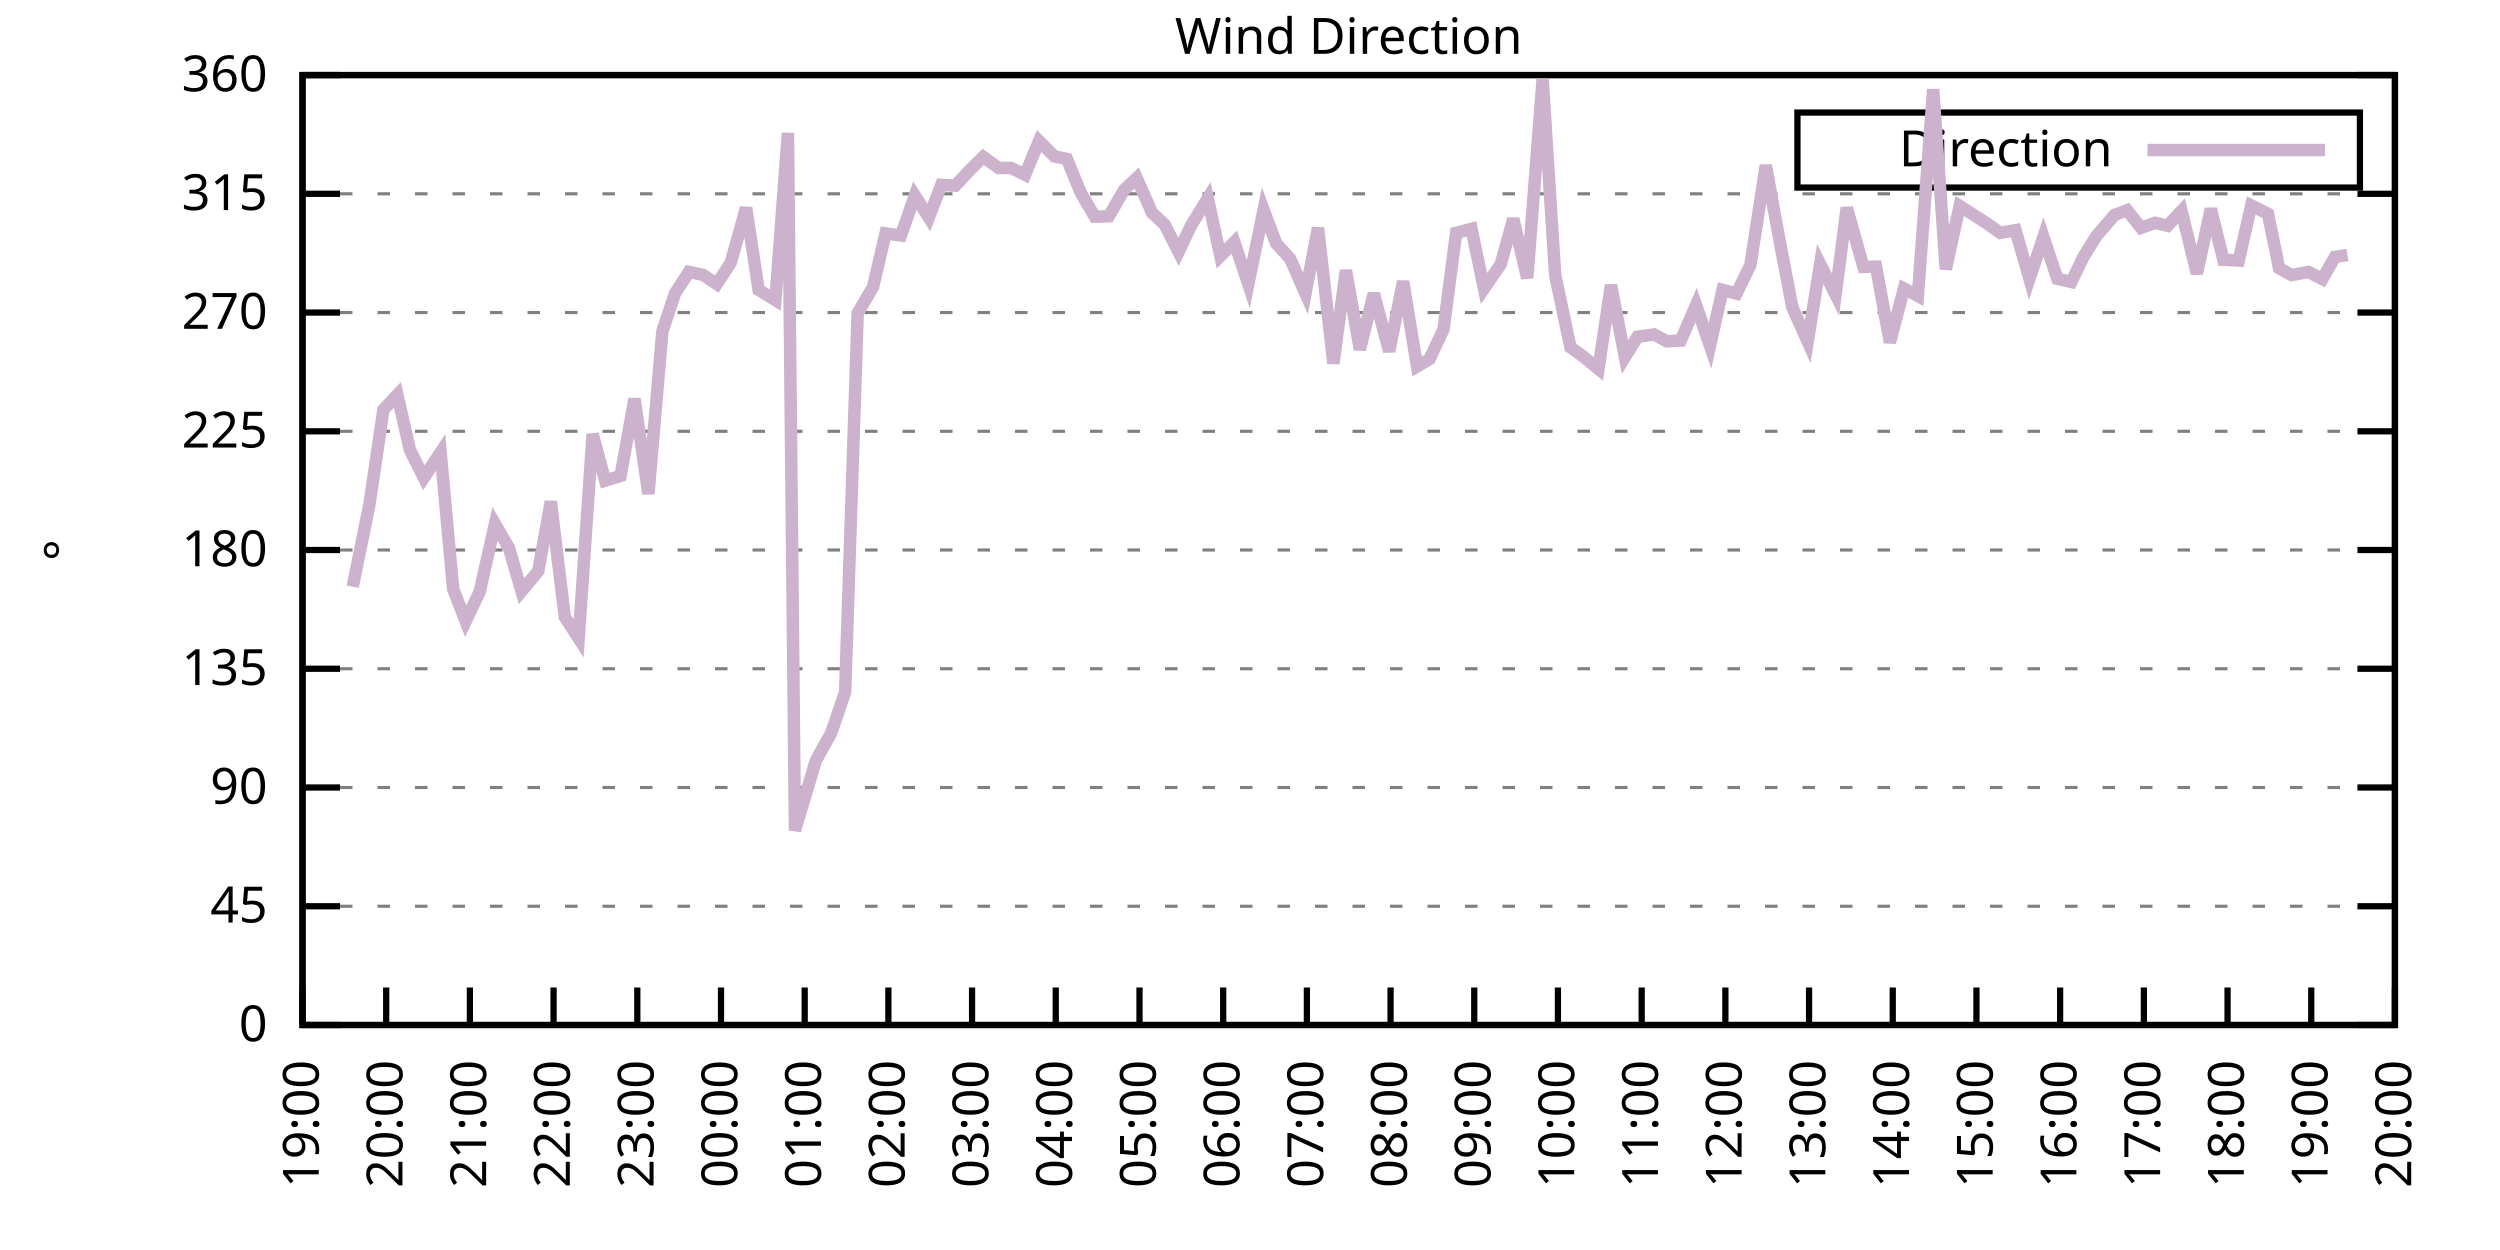
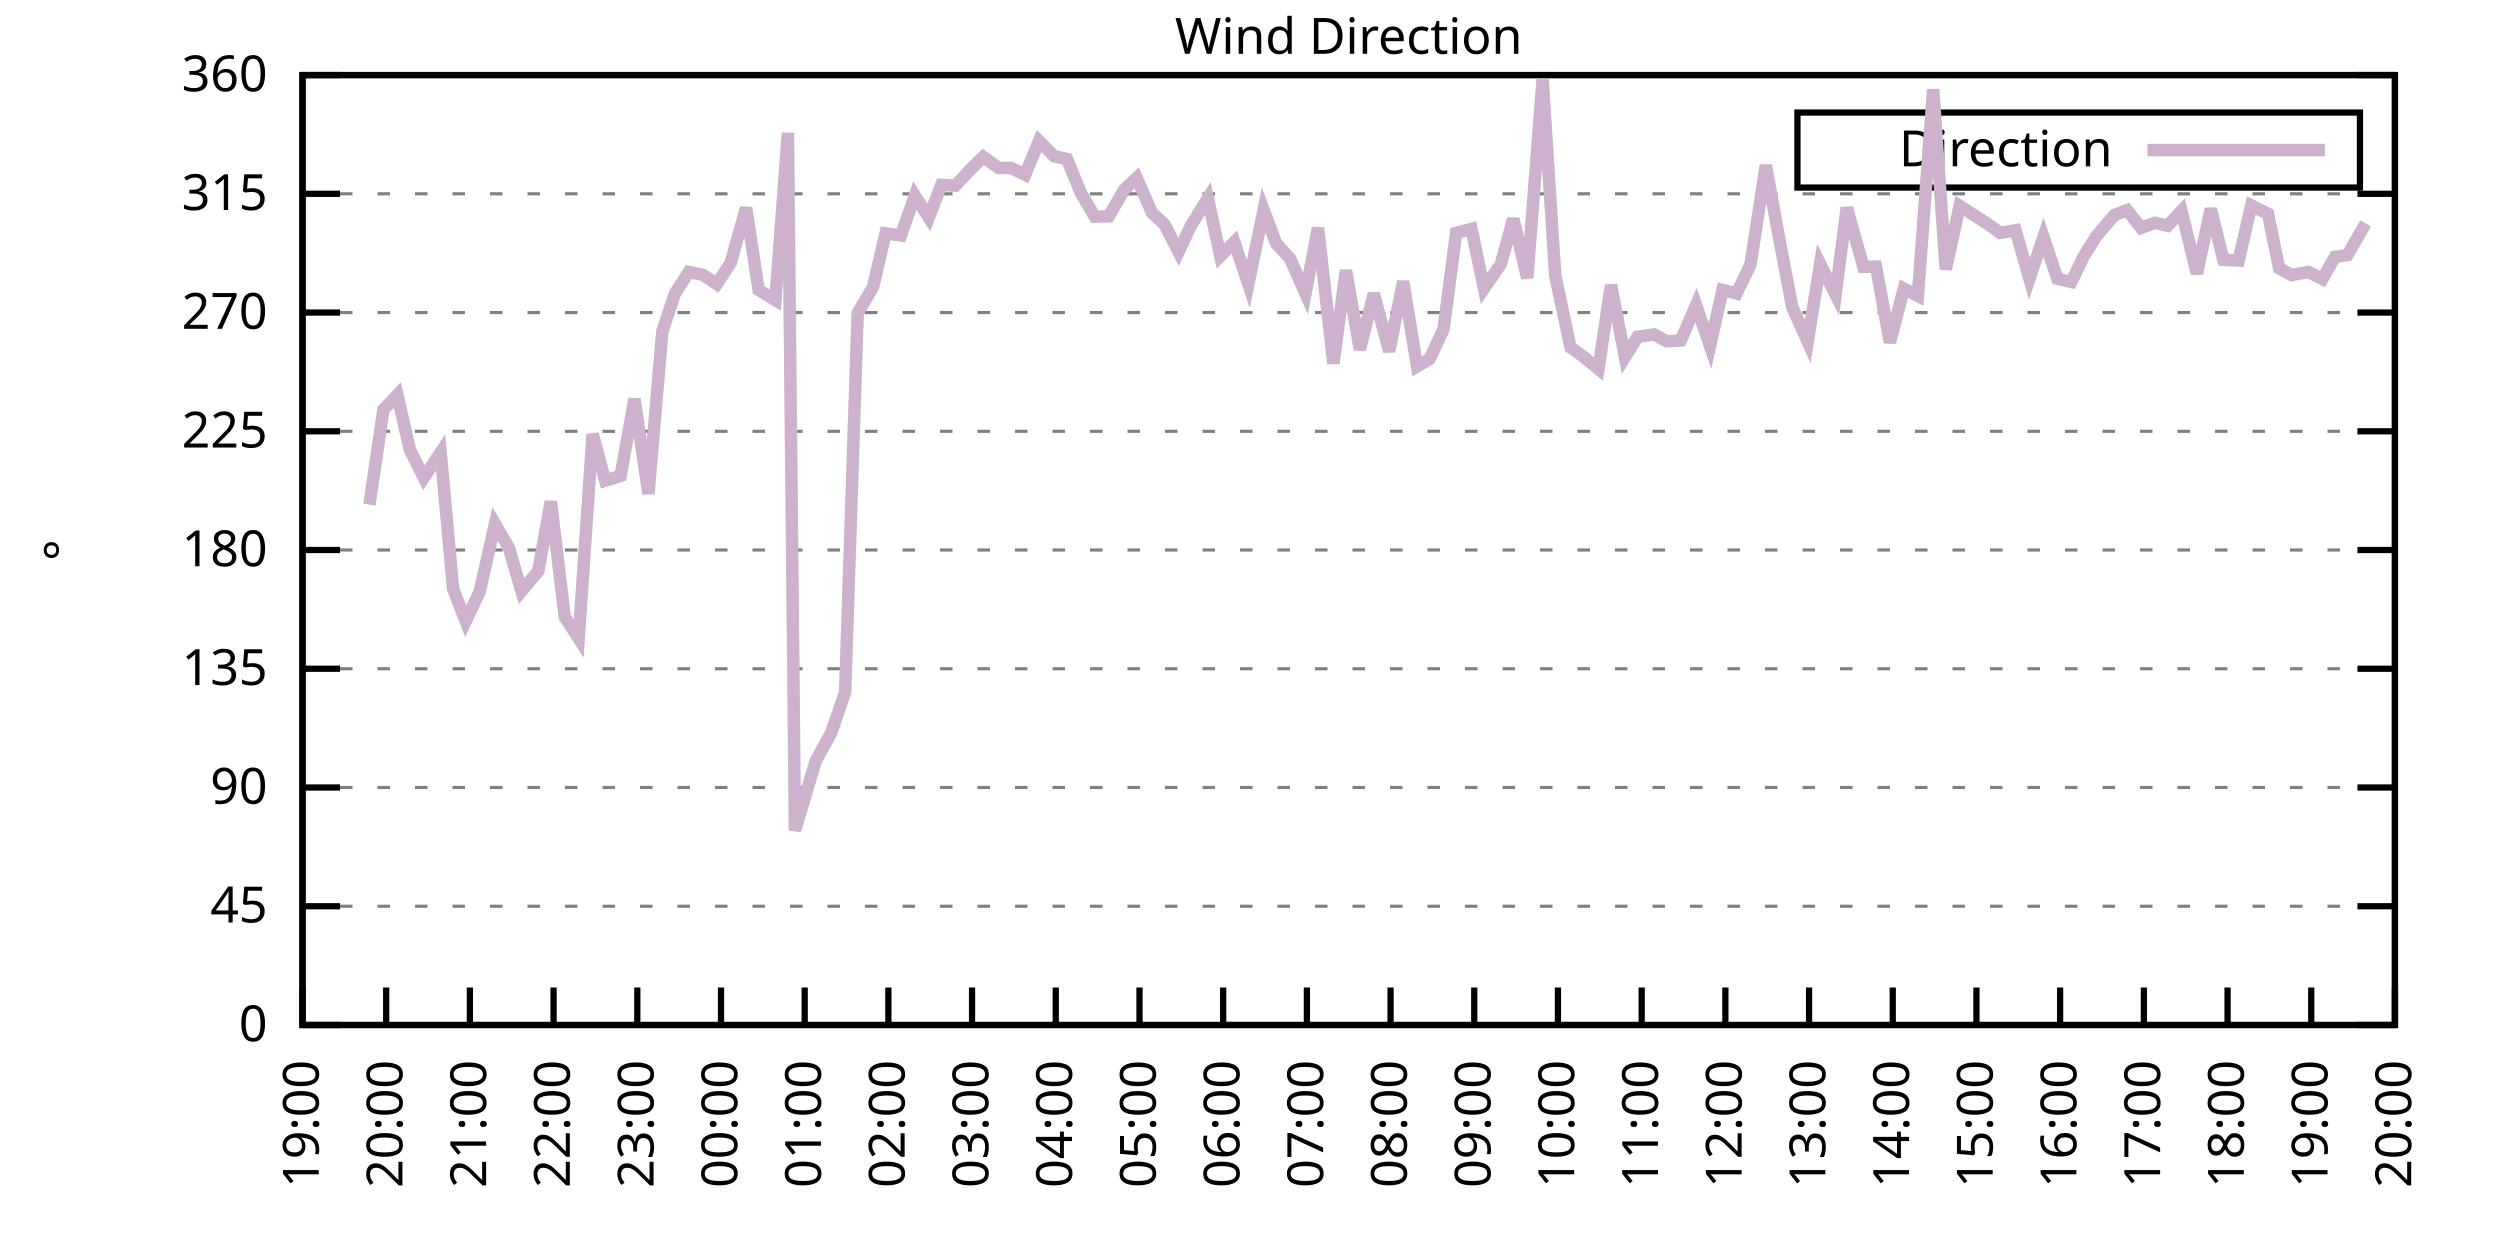
<svg xmlns="http://www.w3.org/2000/svg" xmlns:xlink="http://www.w3.org/1999/xlink" width="400" height="200" viewBox="0 0 400 200">
  <g id="gnuplot_canvas">
    <rect x="0" y="0" width="400" height="200" fill="none" />
    <defs>
      <circle id="gpDot" r="0.5" stroke-width="0.5" stroke="currentColor" />
      <path id="gpPt0" stroke-width="0.333" stroke="currentColor" d="M-1,0 h2 M0,-1 v2" />
      <path id="gpPt1" stroke-width="0.333" stroke="currentColor" d="M-1,-1 L1,1 M1,-1 L-1,1" />
      <path id="gpPt2" stroke-width="0.333" stroke="currentColor" d="M-1,0 L1,0 M0,-1 L0,1 M-1,-1 L1,1 M-1,1 L1,-1" />
      <rect id="gpPt3" stroke-width="0.333" stroke="currentColor" x="-1" y="-1" width="2" height="2" />
      <rect id="gpPt4" stroke-width="0.333" stroke="currentColor" fill="currentColor" x="-1" y="-1" width="2" height="2" />
      <circle id="gpPt5" stroke-width="0.333" stroke="currentColor" cx="0" cy="0" r="1" />
      <use xlink:href="#gpPt5" id="gpPt6" fill="currentColor" stroke="none" />
      <path id="gpPt7" stroke-width="0.333" stroke="currentColor" d="M0,-1.33 L-1.33,0.67 L1.33,0.67 z" />
      <use xlink:href="#gpPt7" id="gpPt8" fill="currentColor" stroke="none" />
      <use xlink:href="#gpPt7" id="gpPt9" stroke="currentColor" transform="rotate(180)" />
      <use xlink:href="#gpPt9" id="gpPt10" fill="currentColor" stroke="none" />
      <use xlink:href="#gpPt3" id="gpPt11" stroke="currentColor" transform="rotate(45)" />
      <use xlink:href="#gpPt11" id="gpPt12" fill="currentColor" stroke="none" />
      <path id="gpPt13" stroke-width="0.333" stroke="currentColor" d="M0,1.330 L1.265,0.411 L0.782,-1.067 L-0.782,-1.076 L-1.265,0.411 z" />
      <use xlink:href="#gpPt13" id="gpPt14" fill="currentColor" stroke="none" />
      <filter id="textbox" filterUnits="objectBoundingBox" x="0" y="0" height="1" width="1">
        <feFlood flood-color="white" flood-opacity="1" result="bgnd" />
        <feComposite in="SourceGraphic" in2="bgnd" operator="atop" />
      </filter>
      <filter id="greybox" filterUnits="objectBoundingBox" x="0" y="0" height="1" width="1">
        <feFlood flood-color="lightgrey" flood-opacity="1" result="grey" />
        <feComposite in="SourceGraphic" in2="grey" operator="atop" />
      </filter>
    </defs>
    <g fill="none" color="white" stroke="currentColor" stroke-width="1.00" stroke-linecap="butt" stroke-linejoin="miter">
</g>
    <g fill="none" color="black" stroke="currentColor" stroke-width="1.00" stroke-linecap="butt" stroke-linejoin="miter">
      <g stroke="none" shape-rendering="crispEdges">
        <polygon fill="rgb(255, 255, 255)" points="48.40,164.00 383.18,164.00 383.18,12.02 48.40,12.02 " />
      </g>
    </g>
    <g fill="none" color="black" stroke="currentColor" stroke-width="1.00" stroke-linecap="butt" stroke-linejoin="miter">
</g>
    <g fill="none" color="black" stroke="black" stroke-width="0.50" stroke-linecap="butt" stroke-linejoin="miter">
</g>
    <g fill="none" color="gray" stroke="currentColor" stroke-width="0.50" stroke-linecap="butt" stroke-linejoin="miter">
      <path stroke="gray" stroke-dasharray="2,4" class="gridline" d="M48.40,164.00 L383.19,164.00  " />
    </g>
    <g fill="none" color="gray" stroke="gray" stroke-width="1.00" stroke-linecap="butt" stroke-linejoin="miter">
</g>
    <g fill="none" color="black" stroke="currentColor" stroke-width="1.00" stroke-linecap="butt" stroke-linejoin="miter">
      <path stroke="black" d="M48.40,164.00 L54.40,164.00 M383.19,164.00 L377.19,164.00  " />
      <g transform="translate(42.80,166.60)" stroke="none" fill="black" font-family="Sans" font-size="8.00" text-anchor="end">
        <text>
          <tspan font-family="Sans"> 0</tspan>
        </text>
      </g>
    </g>
    <g fill="none" color="black" stroke="currentColor" stroke-width="1.00" stroke-linecap="butt" stroke-linejoin="miter">
</g>
    <g fill="none" color="black" stroke="black" stroke-width="0.50" stroke-linecap="butt" stroke-linejoin="miter">
</g>
    <g fill="none" color="gray" stroke="currentColor" stroke-width="0.50" stroke-linecap="butt" stroke-linejoin="miter">
      <path stroke="gray" stroke-dasharray="2,4" class="gridline" d="M48.40,145.00 L383.19,145.00  " />
    </g>
    <g fill="none" color="gray" stroke="gray" stroke-width="1.00" stroke-linecap="butt" stroke-linejoin="miter">
</g>
    <g fill="none" color="black" stroke="currentColor" stroke-width="1.00" stroke-linecap="butt" stroke-linejoin="miter">
      <path stroke="black" d="M48.40,145.00 L54.40,145.00 M383.19,145.00 L377.19,145.00  " />
      <g transform="translate(42.80,147.60)" stroke="none" fill="black" font-family="Sans" font-size="8.00" text-anchor="end">
        <text>
          <tspan font-family="Sans"> 45</tspan>
        </text>
      </g>
    </g>
    <g fill="none" color="black" stroke="currentColor" stroke-width="1.00" stroke-linecap="butt" stroke-linejoin="miter">
</g>
    <g fill="none" color="black" stroke="black" stroke-width="0.50" stroke-linecap="butt" stroke-linejoin="miter">
</g>
    <g fill="none" color="gray" stroke="currentColor" stroke-width="0.50" stroke-linecap="butt" stroke-linejoin="miter">
      <path stroke="gray" stroke-dasharray="2,4" class="gridline" d="M48.40,126.00 L383.19,126.00  " />
    </g>
    <g fill="none" color="gray" stroke="gray" stroke-width="1.00" stroke-linecap="butt" stroke-linejoin="miter">
</g>
    <g fill="none" color="black" stroke="currentColor" stroke-width="1.00" stroke-linecap="butt" stroke-linejoin="miter">
      <path stroke="black" d="M48.40,126.00 L54.40,126.00 M383.19,126.00 L377.19,126.00  " />
      <g transform="translate(42.80,128.60)" stroke="none" fill="black" font-family="Sans" font-size="8.00" text-anchor="end">
        <text>
          <tspan font-family="Sans"> 90</tspan>
        </text>
      </g>
    </g>
    <g fill="none" color="black" stroke="currentColor" stroke-width="1.00" stroke-linecap="butt" stroke-linejoin="miter">
</g>
    <g fill="none" color="black" stroke="black" stroke-width="0.50" stroke-linecap="butt" stroke-linejoin="miter">
</g>
    <g fill="none" color="gray" stroke="currentColor" stroke-width="0.50" stroke-linecap="butt" stroke-linejoin="miter">
      <path stroke="gray" stroke-dasharray="2,4" class="gridline" d="M48.40,107.00 L383.19,107.00  " />
    </g>
    <g fill="none" color="gray" stroke="gray" stroke-width="1.00" stroke-linecap="butt" stroke-linejoin="miter">
</g>
    <g fill="none" color="black" stroke="currentColor" stroke-width="1.00" stroke-linecap="butt" stroke-linejoin="miter">
      <path stroke="black" d="M48.40,107.00 L54.40,107.00 M383.19,107.00 L377.19,107.00  " />
      <g transform="translate(42.80,109.60)" stroke="none" fill="black" font-family="Sans" font-size="8.00" text-anchor="end">
        <text>
          <tspan font-family="Sans"> 135</tspan>
        </text>
      </g>
    </g>
    <g fill="none" color="black" stroke="currentColor" stroke-width="1.00" stroke-linecap="butt" stroke-linejoin="miter">
</g>
    <g fill="none" color="black" stroke="black" stroke-width="0.50" stroke-linecap="butt" stroke-linejoin="miter">
</g>
    <g fill="none" color="gray" stroke="currentColor" stroke-width="0.50" stroke-linecap="butt" stroke-linejoin="miter">
      <path stroke="gray" stroke-dasharray="2,4" class="gridline" d="M48.40,88.00 L383.19,88.00  " />
    </g>
    <g fill="none" color="gray" stroke="gray" stroke-width="1.00" stroke-linecap="butt" stroke-linejoin="miter">
</g>
    <g fill="none" color="black" stroke="currentColor" stroke-width="1.00" stroke-linecap="butt" stroke-linejoin="miter">
      <path stroke="black" d="M48.40,88.00 L54.40,88.00 M383.19,88.00 L377.19,88.00  " />
      <g transform="translate(42.80,90.60)" stroke="none" fill="black" font-family="Sans" font-size="8.00" text-anchor="end">
        <text>
          <tspan font-family="Sans"> 180</tspan>
        </text>
      </g>
    </g>
    <g fill="none" color="black" stroke="currentColor" stroke-width="1.00" stroke-linecap="butt" stroke-linejoin="miter">
</g>
    <g fill="none" color="black" stroke="black" stroke-width="0.50" stroke-linecap="butt" stroke-linejoin="miter">
</g>
    <g fill="none" color="gray" stroke="currentColor" stroke-width="0.50" stroke-linecap="butt" stroke-linejoin="miter">
      <path stroke="gray" stroke-dasharray="2,4" class="gridline" d="M48.40,69.01 L383.19,69.01  " />
    </g>
    <g fill="none" color="gray" stroke="gray" stroke-width="1.00" stroke-linecap="butt" stroke-linejoin="miter">
</g>
    <g fill="none" color="black" stroke="currentColor" stroke-width="1.00" stroke-linecap="butt" stroke-linejoin="miter">
      <path stroke="black" d="M48.40,69.01 L54.40,69.01 M383.19,69.01 L377.19,69.01  " />
      <g transform="translate(42.80,71.61)" stroke="none" fill="black" font-family="Sans" font-size="8.00" text-anchor="end">
        <text>
          <tspan font-family="Sans"> 225</tspan>
        </text>
      </g>
    </g>
    <g fill="none" color="black" stroke="currentColor" stroke-width="1.00" stroke-linecap="butt" stroke-linejoin="miter">
</g>
    <g fill="none" color="black" stroke="black" stroke-width="0.50" stroke-linecap="butt" stroke-linejoin="miter">
</g>
    <g fill="none" color="gray" stroke="currentColor" stroke-width="0.50" stroke-linecap="butt" stroke-linejoin="miter">
      <path stroke="gray" stroke-dasharray="2,4" class="gridline" d="M48.40,50.01 L383.19,50.01  " />
    </g>
    <g fill="none" color="gray" stroke="gray" stroke-width="1.00" stroke-linecap="butt" stroke-linejoin="miter">
</g>
    <g fill="none" color="black" stroke="currentColor" stroke-width="1.00" stroke-linecap="butt" stroke-linejoin="miter">
      <path stroke="black" d="M48.40,50.01 L54.40,50.01 M383.19,50.01 L377.19,50.01  " />
      <g transform="translate(42.80,52.61)" stroke="none" fill="black" font-family="Sans" font-size="8.00" text-anchor="end">
        <text>
          <tspan font-family="Sans"> 270</tspan>
        </text>
      </g>
    </g>
    <g fill="none" color="black" stroke="currentColor" stroke-width="1.00" stroke-linecap="butt" stroke-linejoin="miter">
</g>
    <g fill="none" color="black" stroke="black" stroke-width="0.50" stroke-linecap="butt" stroke-linejoin="miter">
</g>
    <g fill="none" color="gray" stroke="currentColor" stroke-width="0.50" stroke-linecap="butt" stroke-linejoin="miter">
      <path stroke="gray" stroke-dasharray="2,4" class="gridline" d="M48.40,31.01 L383.19,31.01  " />
    </g>
    <g fill="none" color="gray" stroke="gray" stroke-width="1.00" stroke-linecap="butt" stroke-linejoin="miter">
</g>
    <g fill="none" color="black" stroke="currentColor" stroke-width="1.00" stroke-linecap="butt" stroke-linejoin="miter">
      <path stroke="black" d="M48.40,31.01 L54.40,31.01 M383.19,31.01 L377.19,31.01  " />
      <g transform="translate(42.80,33.61)" stroke="none" fill="black" font-family="Sans" font-size="8.00" text-anchor="end">
        <text>
          <tspan font-family="Sans"> 315</tspan>
        </text>
      </g>
    </g>
    <g fill="none" color="black" stroke="currentColor" stroke-width="1.00" stroke-linecap="butt" stroke-linejoin="miter">
</g>
    <g fill="none" color="black" stroke="black" stroke-width="0.50" stroke-linecap="butt" stroke-linejoin="miter">
</g>
    <g fill="none" color="gray" stroke="currentColor" stroke-width="0.50" stroke-linecap="butt" stroke-linejoin="miter">
      <path stroke="gray" stroke-dasharray="2,4" class="gridline" d="M48.40,12.01 L383.19,12.01  " />
    </g>
    <g fill="none" color="gray" stroke="gray" stroke-width="1.00" stroke-linecap="butt" stroke-linejoin="miter">
</g>
    <g fill="none" color="black" stroke="currentColor" stroke-width="1.00" stroke-linecap="butt" stroke-linejoin="miter">
      <path stroke="black" d="M48.40,12.01 L54.40,12.01 M383.19,12.01 L377.19,12.01  " />
      <g transform="translate(42.80,14.61)" stroke="none" fill="black" font-family="Sans" font-size="8.00" text-anchor="end">
        <text>
          <tspan font-family="Sans"> 360</tspan>
        </text>
      </g>
    </g>
    <g fill="none" color="black" stroke="currentColor" stroke-width="1.00" stroke-linecap="butt" stroke-linejoin="miter">
      <path stroke="black" d="M48.40,164.00 L48.40,158.00  " />
      <g transform="translate(51.00,169.60) rotate(270.00)" stroke="none" fill="black" font-family="Sans" font-size="8.00" text-anchor="end">
        <text>
          <tspan font-family="Sans">19:00</tspan>
        </text>
      </g>
    </g>
    <g fill="none" color="black" stroke="currentColor" stroke-width="1.00" stroke-linecap="butt" stroke-linejoin="miter">
      <path stroke="black" d="M61.79,164.00 L61.79,158.00  " />
      <g transform="translate(64.39,169.60) rotate(270.00)" stroke="none" fill="black" font-family="Sans" font-size="8.00" text-anchor="end">
        <text>
          <tspan font-family="Sans">20:00</tspan>
        </text>
      </g>
    </g>
    <g fill="none" color="black" stroke="currentColor" stroke-width="1.00" stroke-linecap="butt" stroke-linejoin="miter">
      <path stroke="black" d="M75.18,164.00 L75.18,158.00  " />
      <g transform="translate(77.78,169.60) rotate(270.00)" stroke="none" fill="black" font-family="Sans" font-size="8.00" text-anchor="end">
        <text>
          <tspan font-family="Sans">21:00</tspan>
        </text>
      </g>
    </g>
    <g fill="none" color="black" stroke="currentColor" stroke-width="1.00" stroke-linecap="butt" stroke-linejoin="miter">
      <path stroke="black" d="M88.57,164.00 L88.57,158.00  " />
      <g transform="translate(91.17,169.60) rotate(270.00)" stroke="none" fill="black" font-family="Sans" font-size="8.00" text-anchor="end">
        <text>
          <tspan font-family="Sans">22:00</tspan>
        </text>
      </g>
    </g>
    <g fill="none" color="black" stroke="currentColor" stroke-width="1.00" stroke-linecap="butt" stroke-linejoin="miter">
      <path stroke="black" d="M101.97,164.00 L101.97,158.00  " />
      <g transform="translate(104.57,169.60) rotate(270.00)" stroke="none" fill="black" font-family="Sans" font-size="8.00" text-anchor="end">
        <text>
          <tspan font-family="Sans">23:00</tspan>
        </text>
      </g>
    </g>
    <g fill="none" color="black" stroke="currentColor" stroke-width="1.00" stroke-linecap="butt" stroke-linejoin="miter">
      <path stroke="black" d="M115.36,164.00 L115.36,158.00  " />
      <g transform="translate(117.96,169.60) rotate(270.00)" stroke="none" fill="black" font-family="Sans" font-size="8.00" text-anchor="end">
        <text>
          <tspan font-family="Sans">00:00</tspan>
        </text>
      </g>
    </g>
    <g fill="none" color="black" stroke="currentColor" stroke-width="1.00" stroke-linecap="butt" stroke-linejoin="miter">
      <path stroke="black" d="M128.75,164.00 L128.75,158.00  " />
      <g transform="translate(131.35,169.60) rotate(270.00)" stroke="none" fill="black" font-family="Sans" font-size="8.00" text-anchor="end">
        <text>
          <tspan font-family="Sans">01:00</tspan>
        </text>
      </g>
    </g>
    <g fill="none" color="black" stroke="currentColor" stroke-width="1.00" stroke-linecap="butt" stroke-linejoin="miter">
      <path stroke="black" d="M142.14,164.00 L142.14,158.00  " />
      <g transform="translate(144.74,169.60) rotate(270.00)" stroke="none" fill="black" font-family="Sans" font-size="8.00" text-anchor="end">
        <text>
          <tspan font-family="Sans">02:00</tspan>
        </text>
      </g>
    </g>
    <g fill="none" color="black" stroke="currentColor" stroke-width="1.00" stroke-linecap="butt" stroke-linejoin="miter">
      <path stroke="black" d="M155.53,164.00 L155.53,158.00  " />
      <g transform="translate(158.13,169.60) rotate(270.00)" stroke="none" fill="black" font-family="Sans" font-size="8.00" text-anchor="end">
        <text>
          <tspan font-family="Sans">03:00</tspan>
        </text>
      </g>
    </g>
    <g fill="none" color="black" stroke="currentColor" stroke-width="1.00" stroke-linecap="butt" stroke-linejoin="miter">
      <path stroke="black" d="M168.92,164.00 L168.92,158.00  " />
      <g transform="translate(171.52,169.60) rotate(270.00)" stroke="none" fill="black" font-family="Sans" font-size="8.00" text-anchor="end">
        <text>
          <tspan font-family="Sans">04:00</tspan>
        </text>
      </g>
    </g>
    <g fill="none" color="black" stroke="currentColor" stroke-width="1.00" stroke-linecap="butt" stroke-linejoin="miter">
      <path stroke="black" d="M182.32,164.00 L182.32,158.00  " />
      <g transform="translate(184.92,169.60) rotate(270.00)" stroke="none" fill="black" font-family="Sans" font-size="8.00" text-anchor="end">
        <text>
          <tspan font-family="Sans">05:00</tspan>
        </text>
      </g>
    </g>
    <g fill="none" color="black" stroke="currentColor" stroke-width="1.00" stroke-linecap="butt" stroke-linejoin="miter">
      <path stroke="black" d="M195.71,164.00 L195.71,158.00  " />
      <g transform="translate(198.31,169.60) rotate(270.00)" stroke="none" fill="black" font-family="Sans" font-size="8.00" text-anchor="end">
        <text>
          <tspan font-family="Sans">06:00</tspan>
        </text>
      </g>
    </g>
    <g fill="none" color="black" stroke="currentColor" stroke-width="1.00" stroke-linecap="butt" stroke-linejoin="miter">
      <path stroke="black" d="M209.10,164.00 L209.10,158.00  " />
      <g transform="translate(211.70,169.60) rotate(270.00)" stroke="none" fill="black" font-family="Sans" font-size="8.00" text-anchor="end">
        <text>
          <tspan font-family="Sans">07:00</tspan>
        </text>
      </g>
    </g>
    <g fill="none" color="black" stroke="currentColor" stroke-width="1.00" stroke-linecap="butt" stroke-linejoin="miter">
      <path stroke="black" d="M222.49,164.00 L222.49,158.00  " />
      <g transform="translate(225.09,169.60) rotate(270.00)" stroke="none" fill="black" font-family="Sans" font-size="8.00" text-anchor="end">
        <text>
          <tspan font-family="Sans">08:00</tspan>
        </text>
      </g>
    </g>
    <g fill="none" color="black" stroke="currentColor" stroke-width="1.00" stroke-linecap="butt" stroke-linejoin="miter">
      <path stroke="black" d="M235.88,164.00 L235.88,158.00  " />
      <g transform="translate(238.48,169.60) rotate(270.00)" stroke="none" fill="black" font-family="Sans" font-size="8.00" text-anchor="end">
        <text>
          <tspan font-family="Sans">09:00</tspan>
        </text>
      </g>
    </g>
    <g fill="none" color="black" stroke="currentColor" stroke-width="1.00" stroke-linecap="butt" stroke-linejoin="miter">
      <path stroke="black" d="M249.27,164.00 L249.27,158.00  " />
      <g transform="translate(251.87,169.60) rotate(270.00)" stroke="none" fill="black" font-family="Sans" font-size="8.00" text-anchor="end">
        <text>
          <tspan font-family="Sans">10:00</tspan>
        </text>
      </g>
    </g>
    <g fill="none" color="black" stroke="currentColor" stroke-width="1.00" stroke-linecap="butt" stroke-linejoin="miter">
      <path stroke="black" d="M262.67,164.00 L262.67,158.00  " />
      <g transform="translate(265.27,169.60) rotate(270.00)" stroke="none" fill="black" font-family="Sans" font-size="8.00" text-anchor="end">
        <text>
          <tspan font-family="Sans">11:00</tspan>
        </text>
      </g>
    </g>
    <g fill="none" color="black" stroke="currentColor" stroke-width="1.00" stroke-linecap="butt" stroke-linejoin="miter">
      <path stroke="black" d="M276.06,164.00 L276.06,158.00  " />
      <g transform="translate(278.66,169.60) rotate(270.00)" stroke="none" fill="black" font-family="Sans" font-size="8.00" text-anchor="end">
        <text>
          <tspan font-family="Sans">12:00</tspan>
        </text>
      </g>
    </g>
    <g fill="none" color="black" stroke="currentColor" stroke-width="1.00" stroke-linecap="butt" stroke-linejoin="miter">
      <path stroke="black" d="M289.45,164.00 L289.45,158.00  " />
      <g transform="translate(292.05,169.60) rotate(270.00)" stroke="none" fill="black" font-family="Sans" font-size="8.00" text-anchor="end">
        <text>
          <tspan font-family="Sans">13:00</tspan>
        </text>
      </g>
    </g>
    <g fill="none" color="black" stroke="currentColor" stroke-width="1.00" stroke-linecap="butt" stroke-linejoin="miter">
      <path stroke="black" d="M302.84,164.00 L302.84,158.00  " />
      <g transform="translate(305.44,169.60) rotate(270.00)" stroke="none" fill="black" font-family="Sans" font-size="8.00" text-anchor="end">
        <text>
          <tspan font-family="Sans">14:00</tspan>
        </text>
      </g>
    </g>
    <g fill="none" color="black" stroke="currentColor" stroke-width="1.00" stroke-linecap="butt" stroke-linejoin="miter">
      <path stroke="black" d="M316.23,164.00 L316.23,158.00  " />
      <g transform="translate(318.83,169.60) rotate(270.00)" stroke="none" fill="black" font-family="Sans" font-size="8.00" text-anchor="end">
        <text>
          <tspan font-family="Sans">15:00</tspan>
        </text>
      </g>
    </g>
    <g fill="none" color="black" stroke="currentColor" stroke-width="1.00" stroke-linecap="butt" stroke-linejoin="miter">
      <path stroke="black" d="M329.62,164.00 L329.62,158.00  " />
      <g transform="translate(332.22,169.60) rotate(270.00)" stroke="none" fill="black" font-family="Sans" font-size="8.00" text-anchor="end">
        <text>
          <tspan font-family="Sans">16:00</tspan>
        </text>
      </g>
    </g>
    <g fill="none" color="black" stroke="currentColor" stroke-width="1.00" stroke-linecap="butt" stroke-linejoin="miter">
      <path stroke="black" d="M343.02,164.00 L343.02,158.00  " />
      <g transform="translate(345.62,169.60) rotate(270.00)" stroke="none" fill="black" font-family="Sans" font-size="8.00" text-anchor="end">
        <text>
          <tspan font-family="Sans">17:00</tspan>
        </text>
      </g>
    </g>
    <g fill="none" color="black" stroke="currentColor" stroke-width="1.00" stroke-linecap="butt" stroke-linejoin="miter">
      <path stroke="black" d="M356.41,164.00 L356.41,158.00  " />
      <g transform="translate(359.01,169.60) rotate(270.00)" stroke="none" fill="black" font-family="Sans" font-size="8.00" text-anchor="end">
        <text>
          <tspan font-family="Sans">18:00</tspan>
        </text>
      </g>
    </g>
    <g fill="none" color="black" stroke="currentColor" stroke-width="1.00" stroke-linecap="butt" stroke-linejoin="miter">
      <path stroke="black" d="M369.80,164.00 L369.80,158.00  " />
      <g transform="translate(372.40,169.60) rotate(270.00)" stroke="none" fill="black" font-family="Sans" font-size="8.00" text-anchor="end">
        <text>
          <tspan font-family="Sans">19:00</tspan>
        </text>
      </g>
    </g>
    <g fill="none" color="black" stroke="currentColor" stroke-width="1.00" stroke-linecap="butt" stroke-linejoin="miter">
      <path stroke="black" d="M383.19,164.00 L383.19,158.00  " />
      <g transform="translate(385.79,169.60) rotate(270.00)" stroke="none" fill="black" font-family="Sans" font-size="8.00" text-anchor="end">
        <text>
          <tspan font-family="Sans">20:00</tspan>
        </text>
      </g>
    </g>
    <g fill="none" color="black" stroke="currentColor" stroke-width="1.00" stroke-linecap="butt" stroke-linejoin="miter">
</g>
    <g fill="none" color="black" stroke="currentColor" stroke-width="1.00" stroke-linecap="butt" stroke-linejoin="miter">
      <path stroke="black" d="M48.40,12.01 L48.40,164.00 L383.19,164.00 L383.19,12.01 L48.40,12.01 Z  " />
    </g>
    <g fill="none" color="black" stroke="currentColor" stroke-width="1.00" stroke-linecap="butt" stroke-linejoin="miter">
</g>
    <g fill="none" color="black" stroke="currentColor" stroke-width="1.00" stroke-linecap="butt" stroke-linejoin="miter">
      <path stroke="black" d="M287.59,30.01 L287.59,18.01 L377.59,18.01 L377.59,30.01 L287.59,30.01 Z  " />
    </g>
    <g id="Wind_direction_plot_1">
      <g fill="none" color="white" stroke="black" stroke-width="2.00" stroke-linecap="butt" stroke-linejoin="miter">
</g>
      <g fill="none" color="black" stroke="currentColor" stroke-width="2.00" stroke-linecap="butt" stroke-linejoin="miter">
        <g transform="translate(337.99,26.61)" stroke="none" fill="black" font-family="Sans" font-size="8.00" text-anchor="end">
          <text>
            <tspan font-family="Sans">Direction</tspan>
          </text>
        </g>
      </g>
      <g fill="none" color="black" stroke="currentColor" stroke-width="2.00" stroke-linecap="butt" stroke-linejoin="miter">
-         <path stroke="rgb(204, 178, 204)" d="M343.59,24.01 L371.99,24.01 M56.43,93.87 L59.11,80.74 L61.35,65.54 L63.58,63.18 L65.59,72.00 L67.82,76.44   L70.50,72.38 L72.50,94.21 L74.51,99.40 L76.75,94.68 L79.20,83.83 L81.43,87.67 L83.44,94.59 L86.12,91.38   L88.13,80.24 L90.36,98.69 L92.59,102.15 L94.82,69.47 L96.83,76.90 L99.29,76.14 L101.52,63.81 L103.75,79.01   L105.98,53.01 L107.99,46.97 L110.22,43.51 L112.46,43.97 L114.69,45.45 L116.92,42.03 L119.38,33.25 L121.38,46.38   L124.06,48.02 L126.07,21.26 L127.19,132.88 L130.54,121.70 L132.99,117.26 L135.22,110.76 L137.23,50.09 L139.69,45.91   L141.69,37.34 L144.15,37.68 L146.38,31.30 L148.61,34.81 L150.62,29.57 L152.85,29.70 L155.31,27.08 L157.32,25.10   L159.77,26.87 L161.78,26.87 L164.01,27.97 L166.25,22.56 L168.70,25.01 L170.71,25.44 L172.94,30.88 L175.17,34.68   L177.41,34.60 L179.86,30.38 L181.87,28.48 L184.32,34.05 L186.33,35.91 L188.57,40.30 L190.57,36.08 L193.25,31.73   L195.26,40.97 L197.49,38.73 L199.73,45.45 L202.18,33.58 L204.19,38.95 L206.42,41.39 L208.88,46.97 L210.88,36.46   L213.34,58.16 L215.35,43.25 L217.58,55.92 L219.81,46.97 L222.27,56.21 L224.50,45.03 L226.73,58.62 L228.74,57.44   L230.97,52.67 L232.98,37.26 L235.44,36.62 L237.44,46.17 L240.12,42.28 L242.13,35.02 L244.36,44.48 L246.82,12.73   L248.83,44.05 L251.28,55.58 L253.29,57.02 L255.75,59.04 L257.76,45.62 L259.99,57.14 L262.00,53.89 L264.67,53.51   L266.68,54.61 L268.92,54.48 L271.37,48.83 L273.60,55.33 L275.61,46.38 L277.84,46.97 L280.07,42.37 L282.53,26.45   L284.54,37.47 L286.77,49.16 L289.23,54.65 L291.23,42.24 L293.69,47.14 L295.48,33.25 L298.15,42.70 L300.16,42.66   L302.39,54.78 L304.63,46.17 L306.86,47.35 L309.31,14.29 L311.32,43.08 L313.55,32.95 L318.02,35.82 L320.03,37.26   L322.48,36.84 L324.71,44.60 L326.95,37.93 L329.18,44.60 L331.41,45.11 L333.42,40.97 L335.43,37.76 L338.33,34.39   L340.34,33.63 L342.57,36.46 L344.80,35.65 L346.81,36.12 L349.04,33.75 L351.50,43.76 L353.73,33.42 L355.74,41.56   L358.19,41.69 L360.20,32.87 L362.88,34.22 L364.66,42.91 L366.67,44.01 L369.35,43.51 L371.58,44.65 L373.59,41.10   L375.60,40.80  " />
+         <path stroke="rgb(204, 178, 204)" d="M343.59,24.01 L371.99,24.01 M59.11,80.74 L61.35,65.54 L63.58,63.18 L65.59,72.00 L67.82,76.44 L70.50,72.38   L72.50,94.21 L74.51,99.40 L76.75,94.68 L79.20,83.83 L81.43,87.67 L83.44,94.59 L86.12,91.38 L88.13,80.24   L90.36,98.69 L92.59,102.15 L94.82,69.47 L96.83,76.90 L99.29,76.14 L101.52,63.81 L103.75,79.01 L105.98,53.01   L107.99,46.97 L110.22,43.51 L112.46,43.97 L114.69,45.45 L116.92,42.03 L119.38,33.25 L121.38,46.38 L124.06,48.02   L126.07,21.26 L127.19,132.88 L130.54,121.70 L132.99,117.26 L135.22,110.76 L137.23,50.09 L139.69,45.91 L141.69,37.34   L144.15,37.68 L146.38,31.30 L148.61,34.81 L150.62,29.57 L152.85,29.70 L155.31,27.08 L157.32,25.10 L159.77,26.87   L161.78,26.87 L164.01,27.97 L166.25,22.56 L168.70,25.01 L170.71,25.44 L172.94,30.88 L175.17,34.68 L177.41,34.60   L179.86,30.38 L181.87,28.48 L184.32,34.05 L186.33,35.91 L188.57,40.30 L190.57,36.08 L193.25,31.73 L195.26,40.97   L197.49,38.73 L199.73,45.45 L202.18,33.58 L204.19,38.95 L206.42,41.39 L208.88,46.97 L210.88,36.46 L213.34,58.16   L215.35,43.25 L217.58,55.92 L219.81,46.97 L222.27,56.21 L224.50,45.03 L226.73,58.62 L228.74,57.44 L230.97,52.67   L232.98,37.26 L235.44,36.62 L237.44,46.17 L240.12,42.28 L242.13,35.02 L244.36,44.48 L246.82,12.73 L248.83,44.05   L251.28,55.58 L253.29,57.02 L255.75,59.04 L257.76,45.62 L259.99,57.14 L262.00,53.89 L264.67,53.51 L266.68,54.61   L268.92,54.48 L271.37,48.83 L273.60,55.33 L275.61,46.38 L277.84,46.97 L280.07,42.37 L282.53,26.45 L284.54,37.47   L286.77,49.16 L289.23,54.65 L291.23,42.24 L293.69,47.14 L295.48,33.25 L298.15,42.70 L300.16,42.66 L302.39,54.78   L304.63,46.17 L306.86,47.35 L309.31,14.29 L311.32,43.08 L313.55,32.95 L318.02,35.82 L320.03,37.26 L322.48,36.84   L324.71,44.60 L326.95,37.93 L329.18,44.60 L331.41,45.11 L333.42,40.97 L335.43,37.76 L338.33,34.39 L340.34,33.63   L342.57,36.46 L344.80,35.65 L346.81,36.12 L349.04,33.75 L351.50,43.76 L353.73,33.42 L355.74,41.56 L358.19,41.69   L360.20,32.87 L362.88,34.22 L364.66,42.91 L366.67,44.01 L369.35,43.51 L371.58,44.65 L373.59,41.10 L375.60,40.80   L378.50,35.74  " />
      </g>
    </g>
    <g fill="none" color="black" stroke="currentColor" stroke-width="2.00" stroke-linecap="butt" stroke-linejoin="miter">
</g>
    <g fill="none" color="black" stroke="black" stroke-width="1.00" stroke-linecap="butt" stroke-linejoin="miter">
</g>
    <g fill="none" color="black" stroke="currentColor" stroke-width="1.00" stroke-linecap="butt" stroke-linejoin="miter">
      <path stroke="black" d="M48.40,12.01 L48.40,164.00 L383.19,164.00 L383.19,12.01 L48.40,12.01 Z  " />
      <g transform="translate(12.80,88.01) rotate(270.00)" stroke="none" fill="black" font-family="Sans" font-size="8.00" text-anchor="middle">
        <text>
          <tspan font-family="Sans">°</tspan>
        </text>
      </g>
    </g>
    <g fill="none" color="black" stroke="currentColor" stroke-width="1.00" stroke-linecap="butt" stroke-linejoin="miter">
</g>
    <g fill="none" color="black" stroke="currentColor" stroke-width="1.00" stroke-linecap="butt" stroke-linejoin="miter">
      <g transform="translate(215.79,8.61)" stroke="none" fill="black" font-family="Sans" font-size="8.00" text-anchor="middle">
        <text>
          <tspan font-family="Sans">Wind Direction</tspan>
        </text>
      </g>
    </g>
    <g fill="none" color="black" stroke="currentColor" stroke-width="1.00" stroke-linecap="butt" stroke-linejoin="miter">
</g>
  </g>
</svg>
